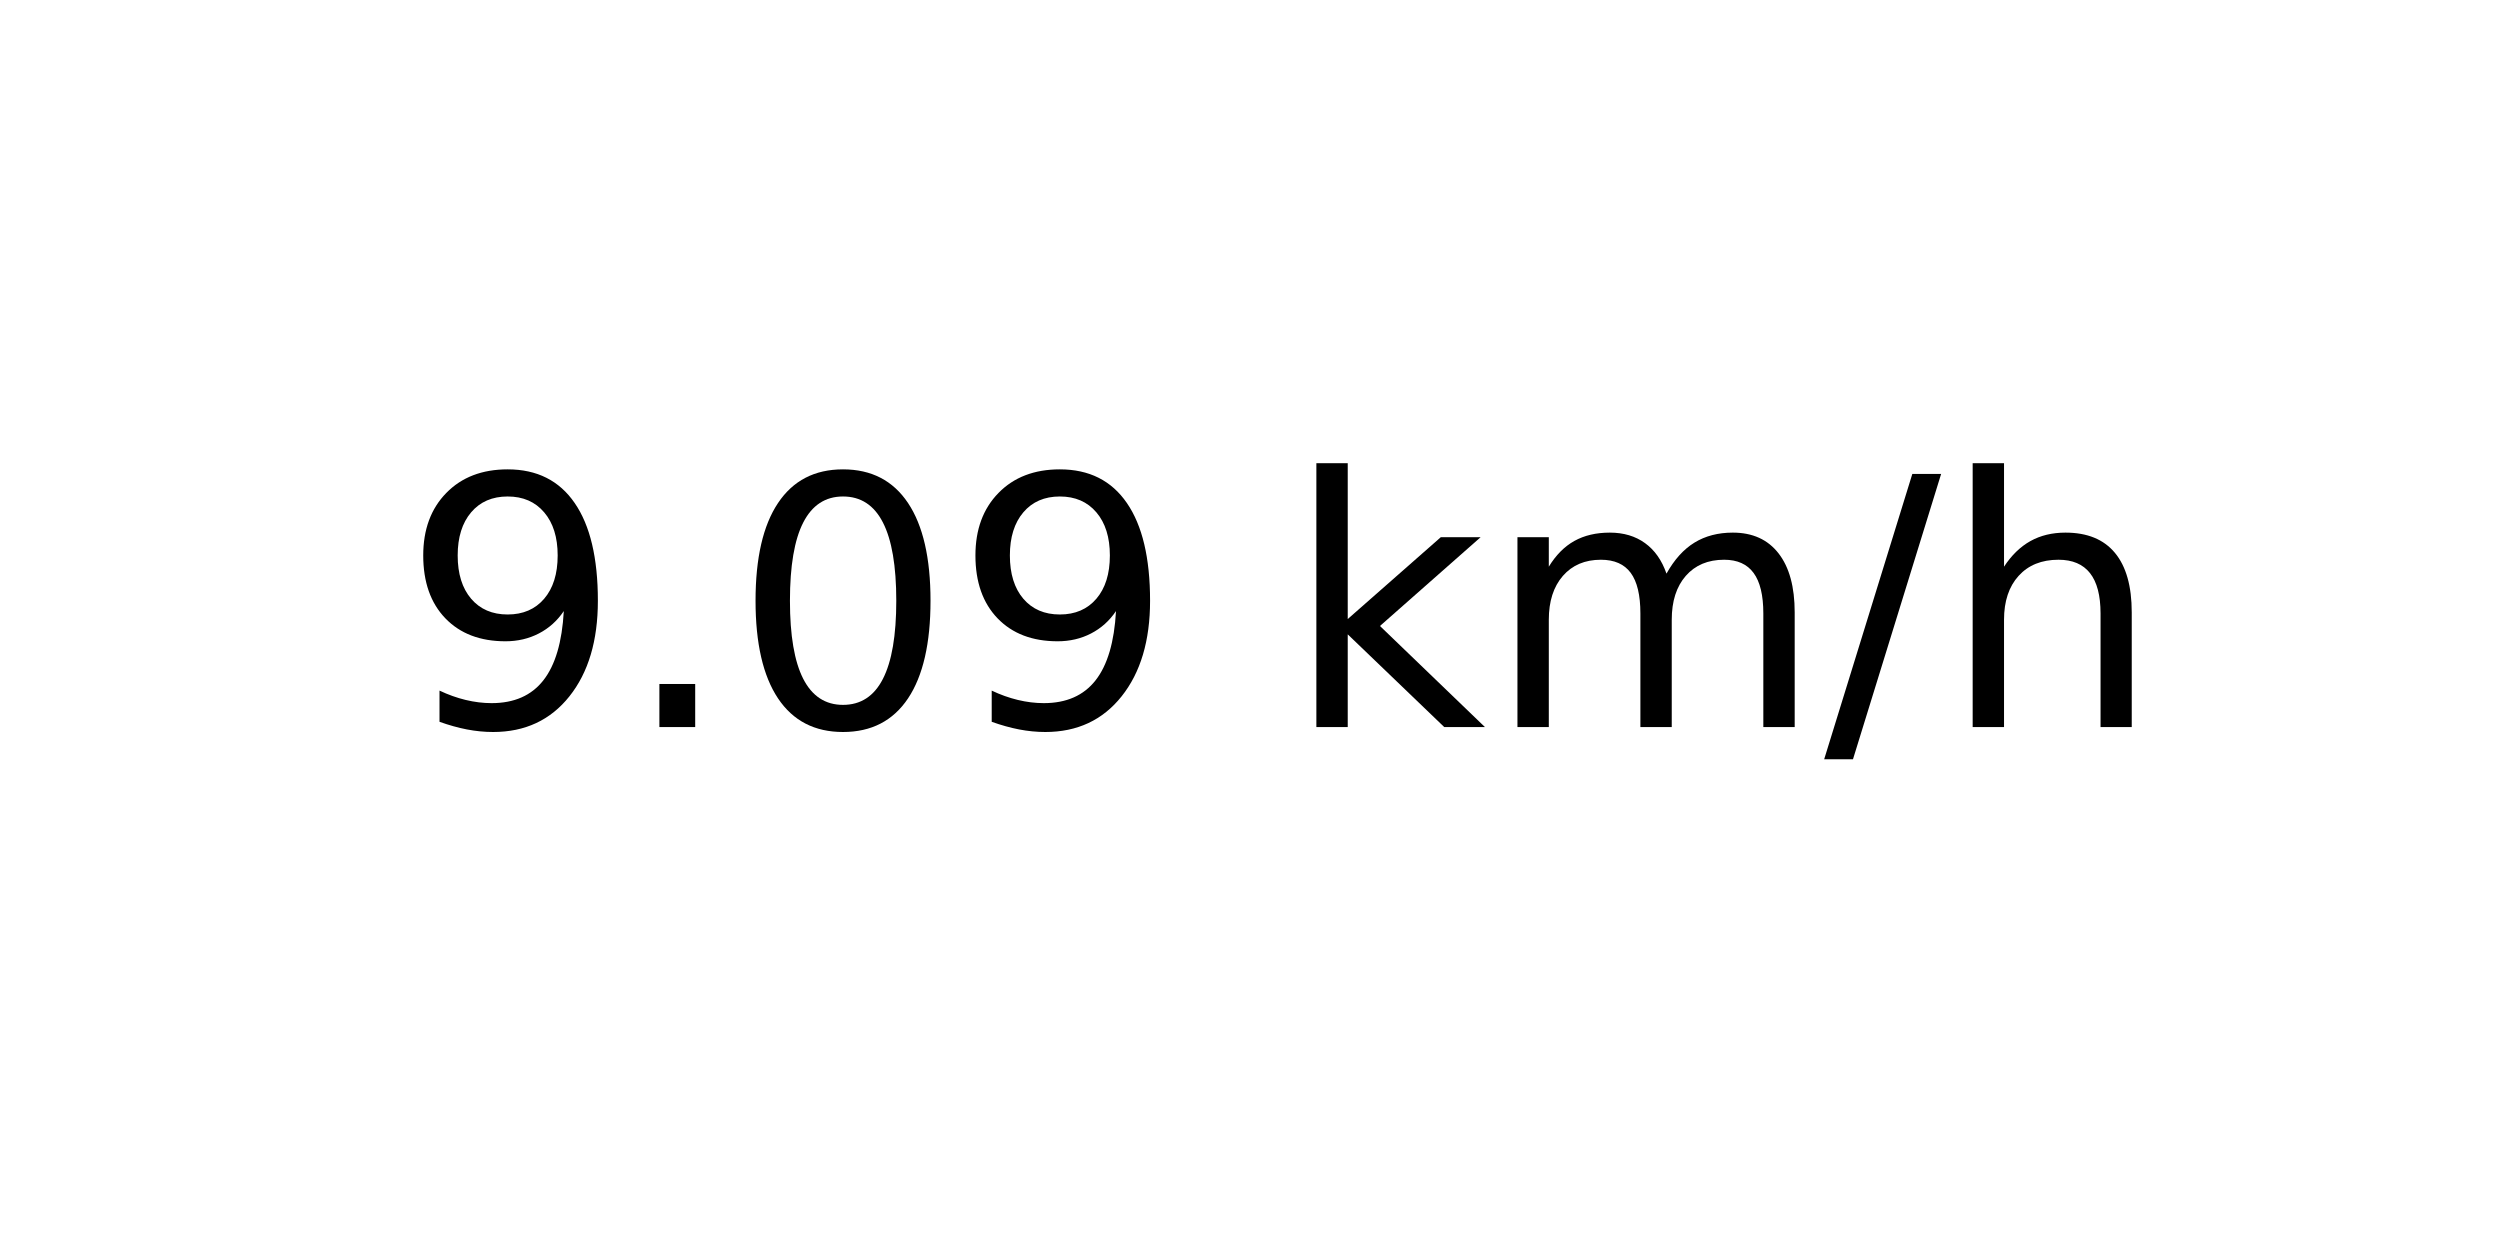
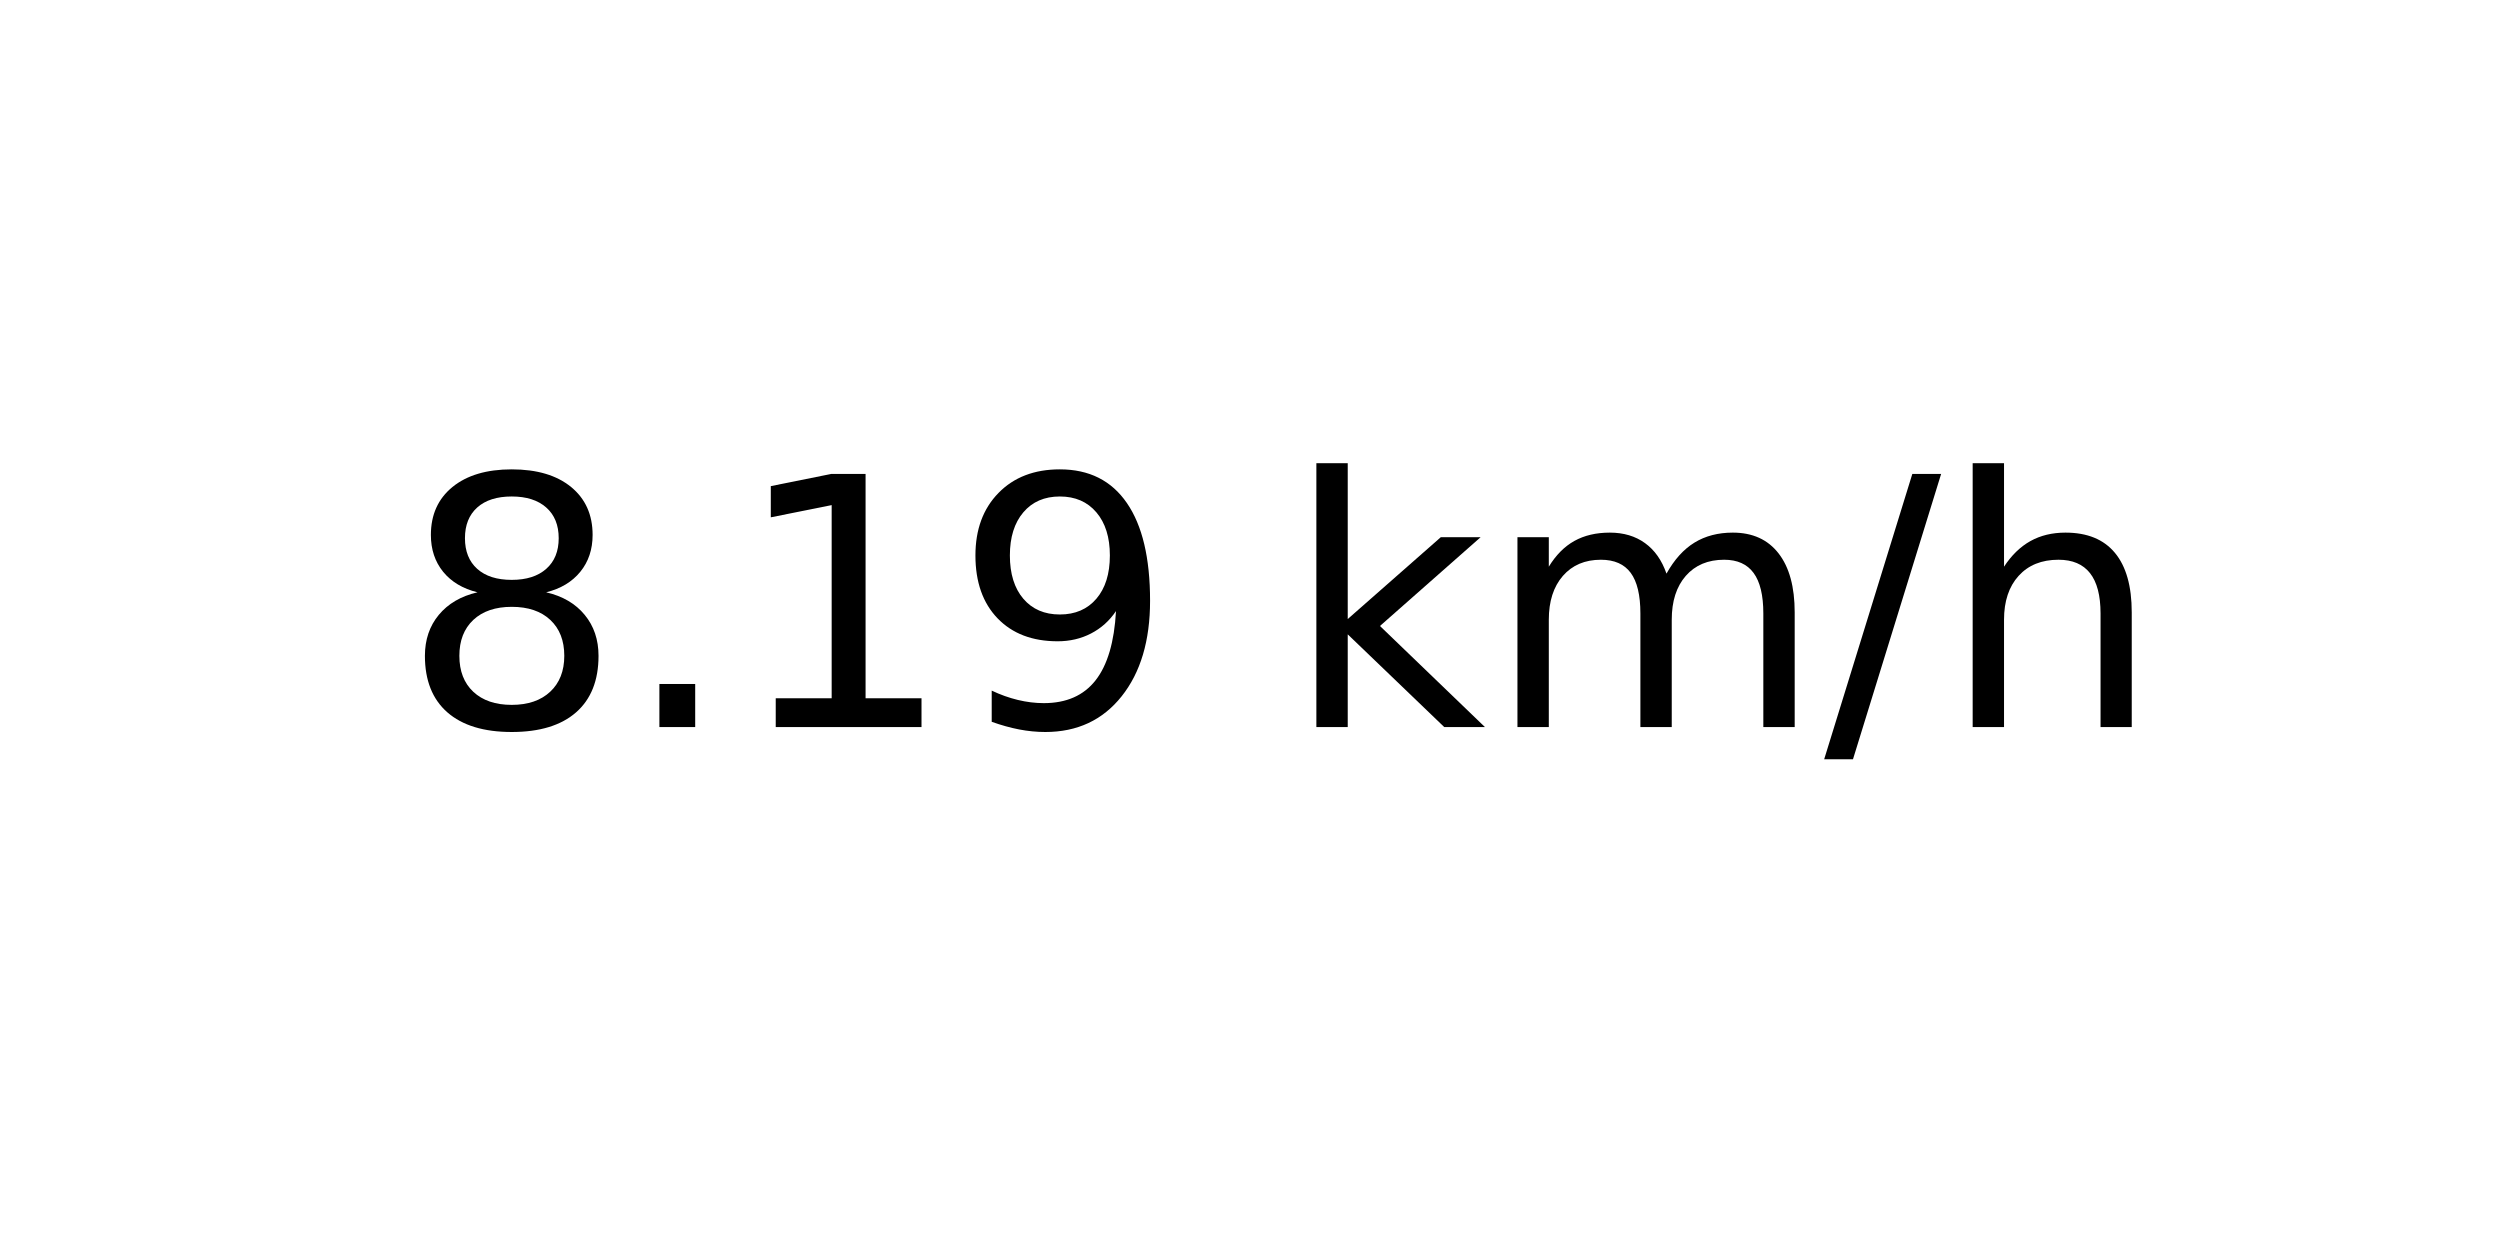
<svg xmlns="http://www.w3.org/2000/svg" xmlns:xlink="http://www.w3.org/1999/xlink" width="72pt" height="36pt" viewBox="0 0 72 36" version="1.1">
  <defs>
    <style type="text/css">*{stroke-linejoin: round; stroke-linecap: butt}</style>
  </defs>
  <g id="figure_1">
    <g id="axes_1">
      <g id="text_1">
        <g transform="translate(11.55937 20.93937) scale(0.1 -0.1)">
          <defs>
+             <path id="DejaVuSans-38" d="M 2034 2216  Q 1584 2216 1326 1975  Q 1069 1734 1069 1313  Q 1069 891 1326 650  Q 1584 409 2034 409  Q 2484 409 2743 651  Q 3003 894 3003 1313  Q 3003 1734 2745 1975  Q 2488 2216 2034 2216  z M 1403 2484  Q 997 2584 770 2862  Q 544 3141 544 3541  Q 544 4100 942 4425  Q 1341 4750 2034 4750  Q 2731 4750 3128 4425  Q 3525 4100 3525 3541  Q 3525 3141 3298 2862  Q 3072 2584 2669 2484  Q 3125 2378 3379 2068  Q 3634 1759 3634 1313  Q 3634 634 3220 271  Q 2806 -91 2034 -91  Q 1263 -91 848 271  Q 434 634 434 1313  Q 434 1759 690 2068  Q 947 2378 1403 2484  z M 1172 3481  Q 1172 3119 1398 2916  Q 1625 2713 2034 2713  Q 2441 2713 2670 2916  Q 2900 3119 2900 3481  Q 2900 3844 2670 4047  Q 2441 4250 2034 4250  Q 1625 4250 1398 4047  Q 1172 3844 1172 3481  z " transform="scale(0.015625)" />
+             <path id="DejaVuSans-2e" d="M 684 794  L 1344 794  L 1344 0  L 684 0  L 684 794  z " transform="scale(0.015625)" />
+             <path id="DejaVuSans-31" d="M 794 531  L 1825 531  L 1825 4091  L 703 3866  L 703 4441  L 1819 4666  L 2450 4666  L 2450 531  L 3481 531  L 3481 0  L 794 0  L 794 531  z " transform="scale(0.015625)" />
            <path id="DejaVuSans-39" d="M 703 97  L 703 672  Q 941 559 1184 500  Q 1428 441 1663 441  Q 2288 441 2617 861  Q 2947 1281 2994 2138  Q 2813 1869 2534 1725  Q 2256 1581 1919 1581  Q 1219 1581 811 2004  Q 403 2428 403 3163  Q 403 3881 828 4315  Q 1253 4750 1959 4750  Q 2769 4750 3195 4129  Q 3622 3509 3622 2328  Q 3622 1225 3098 567  Q 2575 -91 1691 -91  Q 1453 -91 1209 -44  Q 966 3 703 97  z M 1959 2075  Q 2384 2075 2632 2365  Q 2881 2656 2881 3163  Q 2881 3666 2632 3958  Q 2384 4250 1959 4250  Q 1534 4250 1286 3958  Q 1038 3666 1038 3163  Q 1038 2656 1286 2365  Q 1534 2075 1959 2075  z " transform="scale(0.015625)" />
-             <path id="DejaVuSans-2e" d="M 684 794  L 1344 794  L 1344 0  L 684 0  L 684 794  z " transform="scale(0.015625)" />
-             <path id="DejaVuSans-30" d="M 2034 4250  Q 1547 4250 1301 3770  Q 1056 3291 1056 2328  Q 1056 1369 1301 889  Q 1547 409 2034 409  Q 2525 409 2770 889  Q 3016 1369 3016 2328  Q 3016 3291 2770 3770  Q 2525 4250 2034 4250  z M 2034 4750  Q 2819 4750 3233 4129  Q 3647 3509 3647 2328  Q 3647 1150 3233 529  Q 2819 -91 2034 -91  Q 1250 -91 836 529  Q 422 1150 422 2328  Q 422 3509 836 4129  Q 1250 4750 2034 4750  z " transform="scale(0.015625)" />
            <path id="DejaVuSans-20" transform="scale(0.015625)" />
            <path id="DejaVuSans-6b" d="M 581 4863  L 1159 4863  L 1159 1991  L 2875 3500  L 3609 3500  L 1753 1863  L 3688 0  L 2938 0  L 1159 1709  L 1159 0  L 581 0  L 581 4863  z " transform="scale(0.015625)" />
            <path id="DejaVuSans-6d" d="M 3328 2828  Q 3544 3216 3844 3400  Q 4144 3584 4550 3584  Q 5097 3584 5394 3201  Q 5691 2819 5691 2113  L 5691 0  L 5113 0  L 5113 2094  Q 5113 2597 4934 2840  Q 4756 3084 4391 3084  Q 3944 3084 3684 2787  Q 3425 2491 3425 1978  L 3425 0  L 2847 0  L 2847 2094  Q 2847 2600 2669 2842  Q 2491 3084 2119 3084  Q 1678 3084 1418 2786  Q 1159 2488 1159 1978  L 1159 0  L 581 0  L 581 3500  L 1159 3500  L 1159 2956  Q 1356 3278 1631 3431  Q 1906 3584 2284 3584  Q 2666 3584 2933 3390  Q 3200 3197 3328 2828  z " transform="scale(0.015625)" />
            <path id="DejaVuSans-2f" d="M 1625 4666  L 2156 4666  L 531 -594  L 0 -594  L 1625 4666  z " transform="scale(0.015625)" />
            <path id="DejaVuSans-68" d="M 3513 2113  L 3513 0  L 2938 0  L 2938 2094  Q 2938 2591 2744 2837  Q 2550 3084 2163 3084  Q 1697 3084 1428 2787  Q 1159 2491 1159 1978  L 1159 0  L 581 0  L 581 4863  L 1159 4863  L 1159 2956  Q 1366 3272 1645 3428  Q 1925 3584 2291 3584  Q 2894 3584 3203 3211  Q 3513 2838 3513 2113  z " transform="scale(0.015625)" />
          </defs>
-           <use xlink:href="#DejaVuSans-39" />
+           <use xlink:href="#DejaVuSans-38" />
          <use xlink:href="#DejaVuSans-2e" x="63.623" />
-           <use xlink:href="#DejaVuSans-30" x="95.41" />
+           <use xlink:href="#DejaVuSans-31" x="95.41" />
          <use xlink:href="#DejaVuSans-39" x="159.033" />
          <use xlink:href="#DejaVuSans-20" x="222.656" />
          <use xlink:href="#DejaVuSans-6b" x="254.443" />
          <use xlink:href="#DejaVuSans-6d" x="312.354" />
          <use xlink:href="#DejaVuSans-2f" x="409.766" />
          <use xlink:href="#DejaVuSans-68" x="443.457" />
        </g>
      </g>
    </g>
  </g>
</svg>
